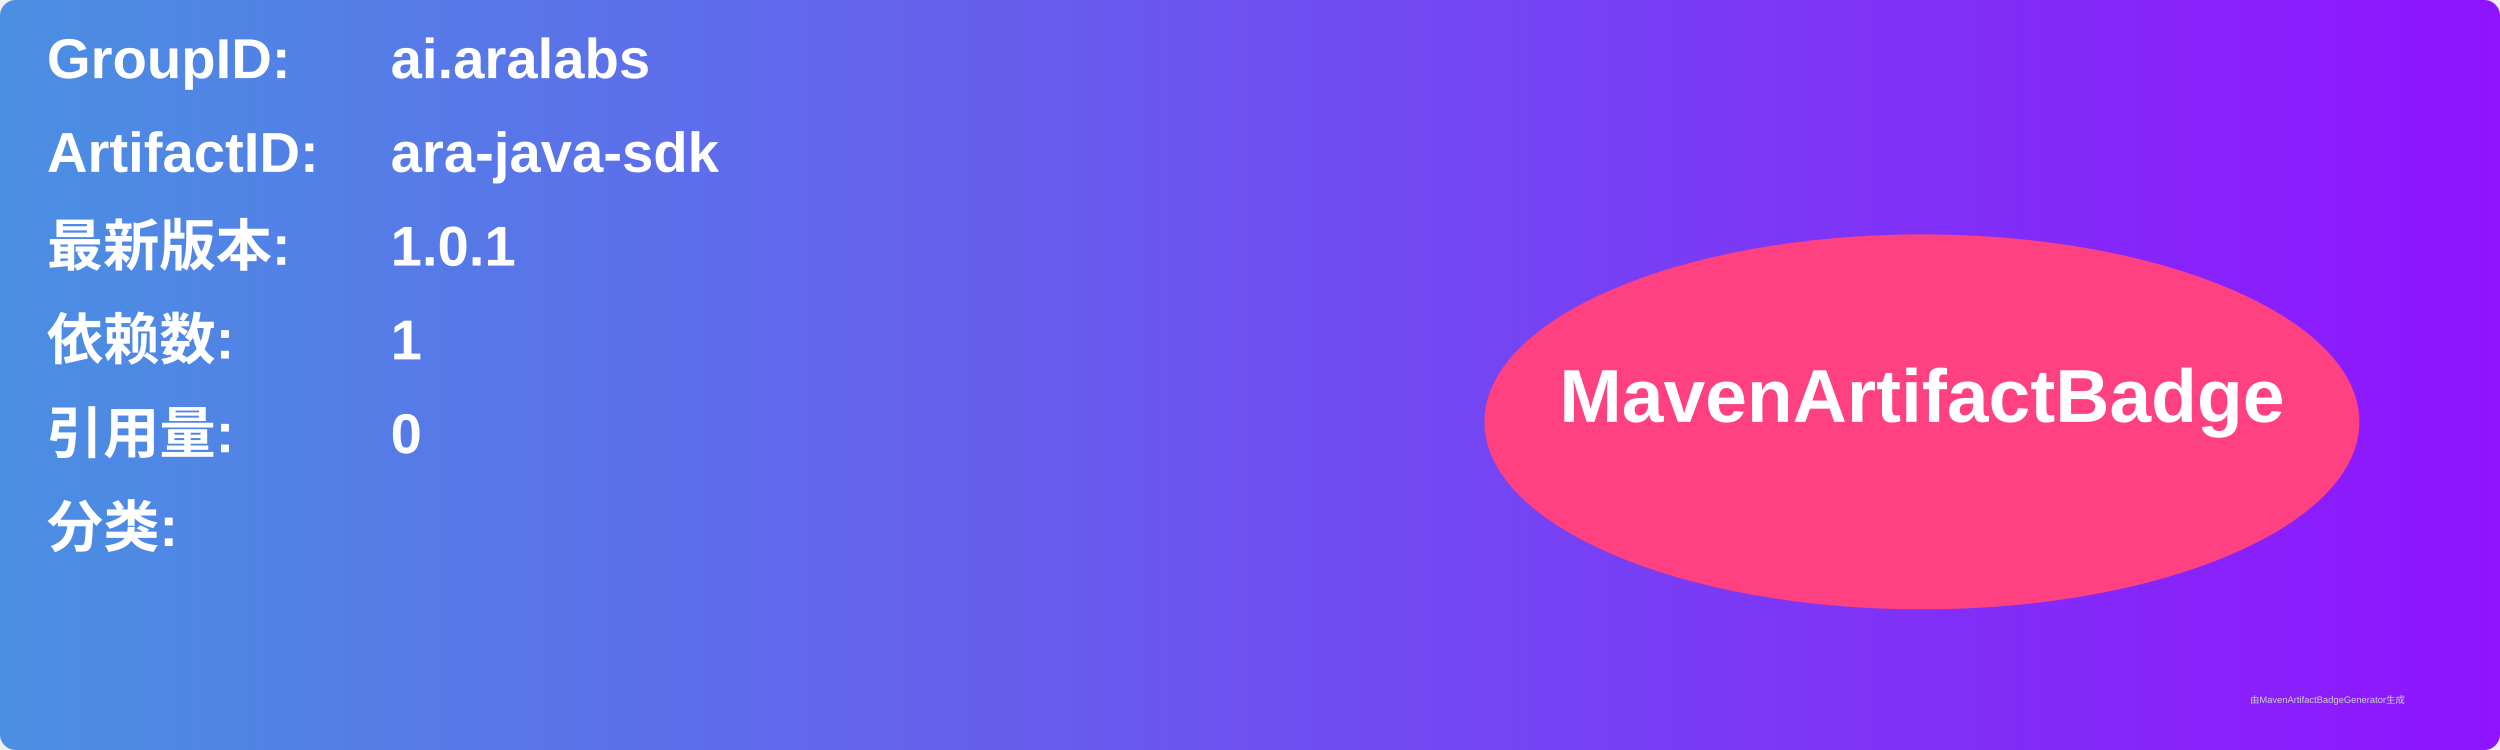
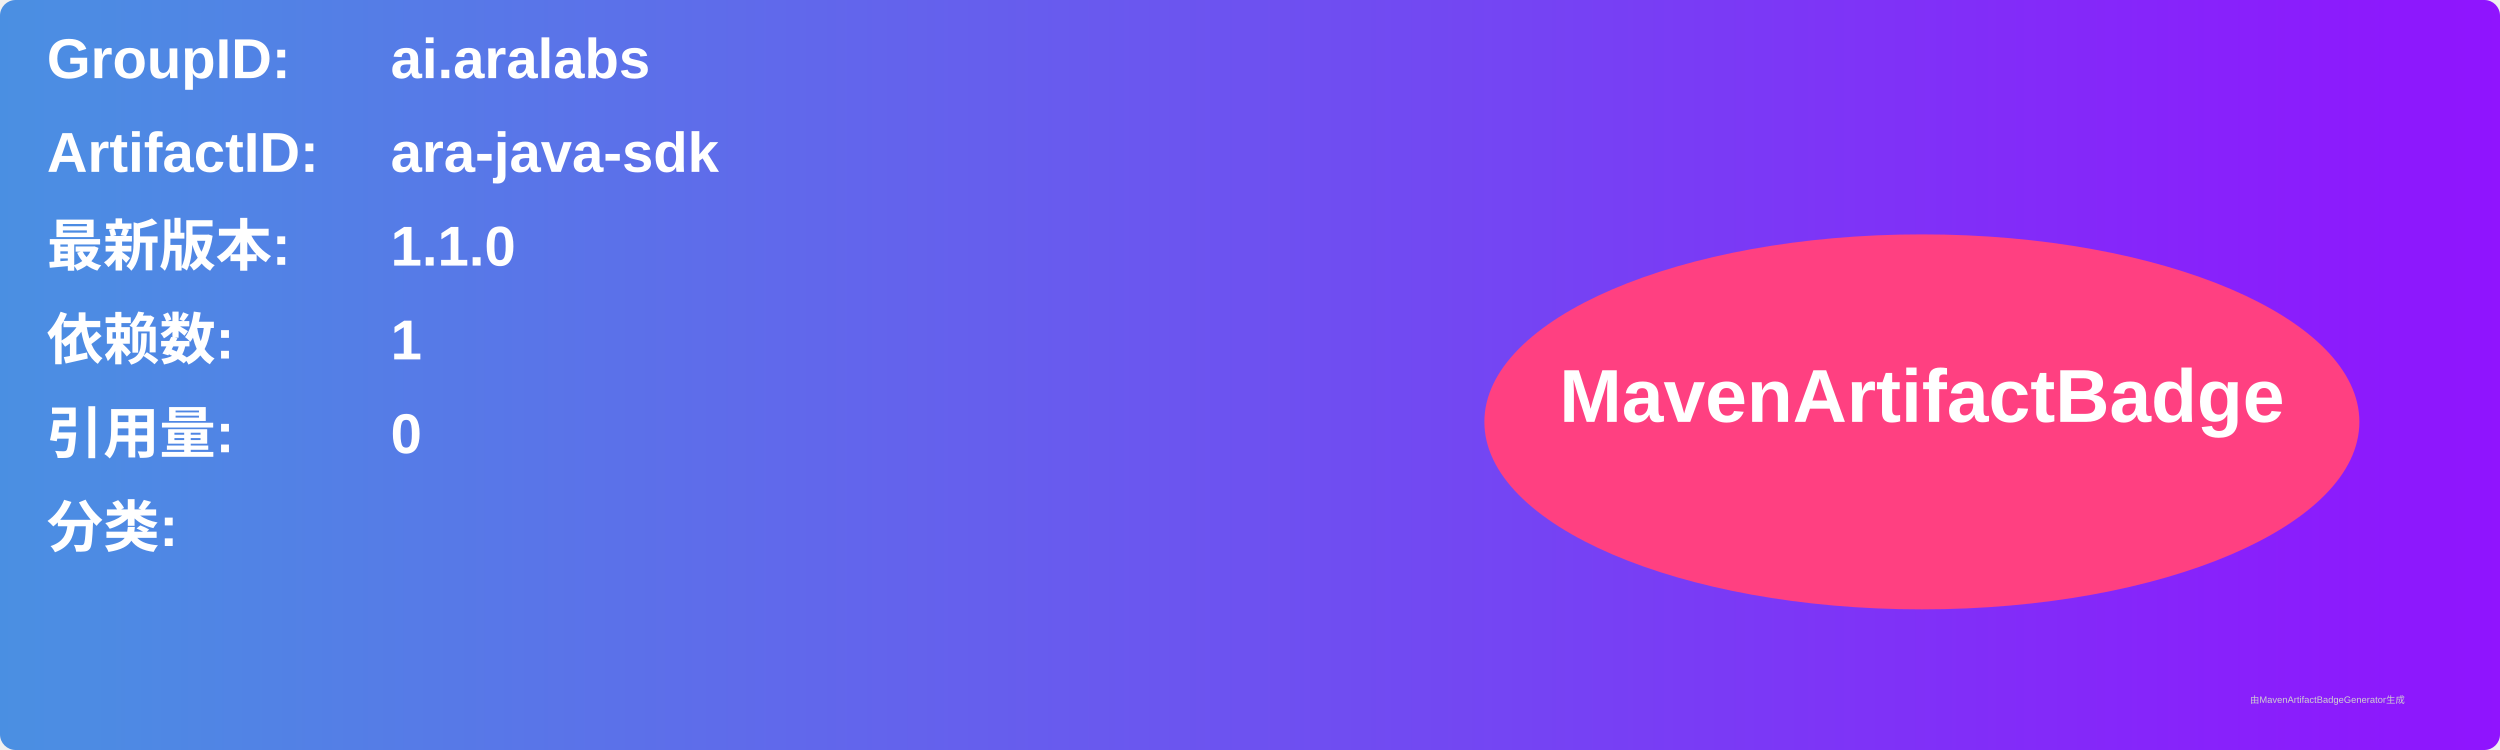
<svg xmlns="http://www.w3.org/2000/svg" width="800" height="240" viewBox="0 0 800 240">
  <linearGradient id="grad" x1="0%" y1="0%" x2="100%" y2="0%">
    <stop offset="0%" stop-color="#4a90e2" />
    <stop offset="100%" stop-color="#9013fe" />
  </linearGradient>
  <rect width="100%" height="100%" rx="5" ry="5" fill="url(#grad)" />
  <g transform="translate(15, 15)">
    <text x="0" y="10" font-family="Arial" font-size="18" fill="white" font-weight="bold" width="260">GroupID:</text>
    <text x="110" y="10" font-family="Arial" font-size="18" fill="white" font-weight="bold" width="460">ai.aralabs</text>
    <text x="0" y="40" font-family="Arial" font-size="18" fill="white" font-weight="bold" width="260">ArtifactID:</text>
    <text x="110" y="40" font-family="Arial" font-size="18" fill="white" font-weight="bold" width="460">ara-java-sdk</text>
    <text x="0" y="70" font-family="Arial" font-size="18" fill="white" font-weight="bold">最新版本:</text>
    <text x="110" y="70" font-family="Arial" font-size="18" fill="white" font-weight="bold">
-       <tspan font-weight="bold">1.0.1</tspan>
+       <tspan font-weight="bold">1.1.0</tspan>
    </text>
    <text x="0" y="100" font-family="Arial" font-size="18" fill="white" font-weight="bold">依赖数: </text>
    <text x="110" y="100" font-family="Arial" font-size="18" fill="white">
      <tspan font-weight="bold">1</tspan>
    </text>
    <text x="0" y="130" font-family="Arial" font-size="18" fill="white" font-weight="bold">引用量: </text>
    <text x="110" y="130" font-family="Arial" font-size="18" fill="white">
      <tspan font-weight="bold">0</tspan>
    </text>
    <text x="0" y="160" font-family="Arial" font-size="18" fill="white" font-weight="bold">分类:</text>
    <text x="10" y="190" font-family="Arial" font-size="10" fill="white">
      <tspan font-weight="bold" />
    </text>
    <ellipse cx="600" cy="120" rx="140" ry="60" fill="#ff4081" />
    <text x="600" y="120" text-anchor="middle" font-family="Arial" font-size="24" fill="white" font-weight="bold">MavenArtifactBadge</text>
  </g>
  <text x="720" y="225" font-family="Arial" font-size="3" fill="#d0d0d0">由MavenArtifactBadgeGenerator生成</text>
</svg>
